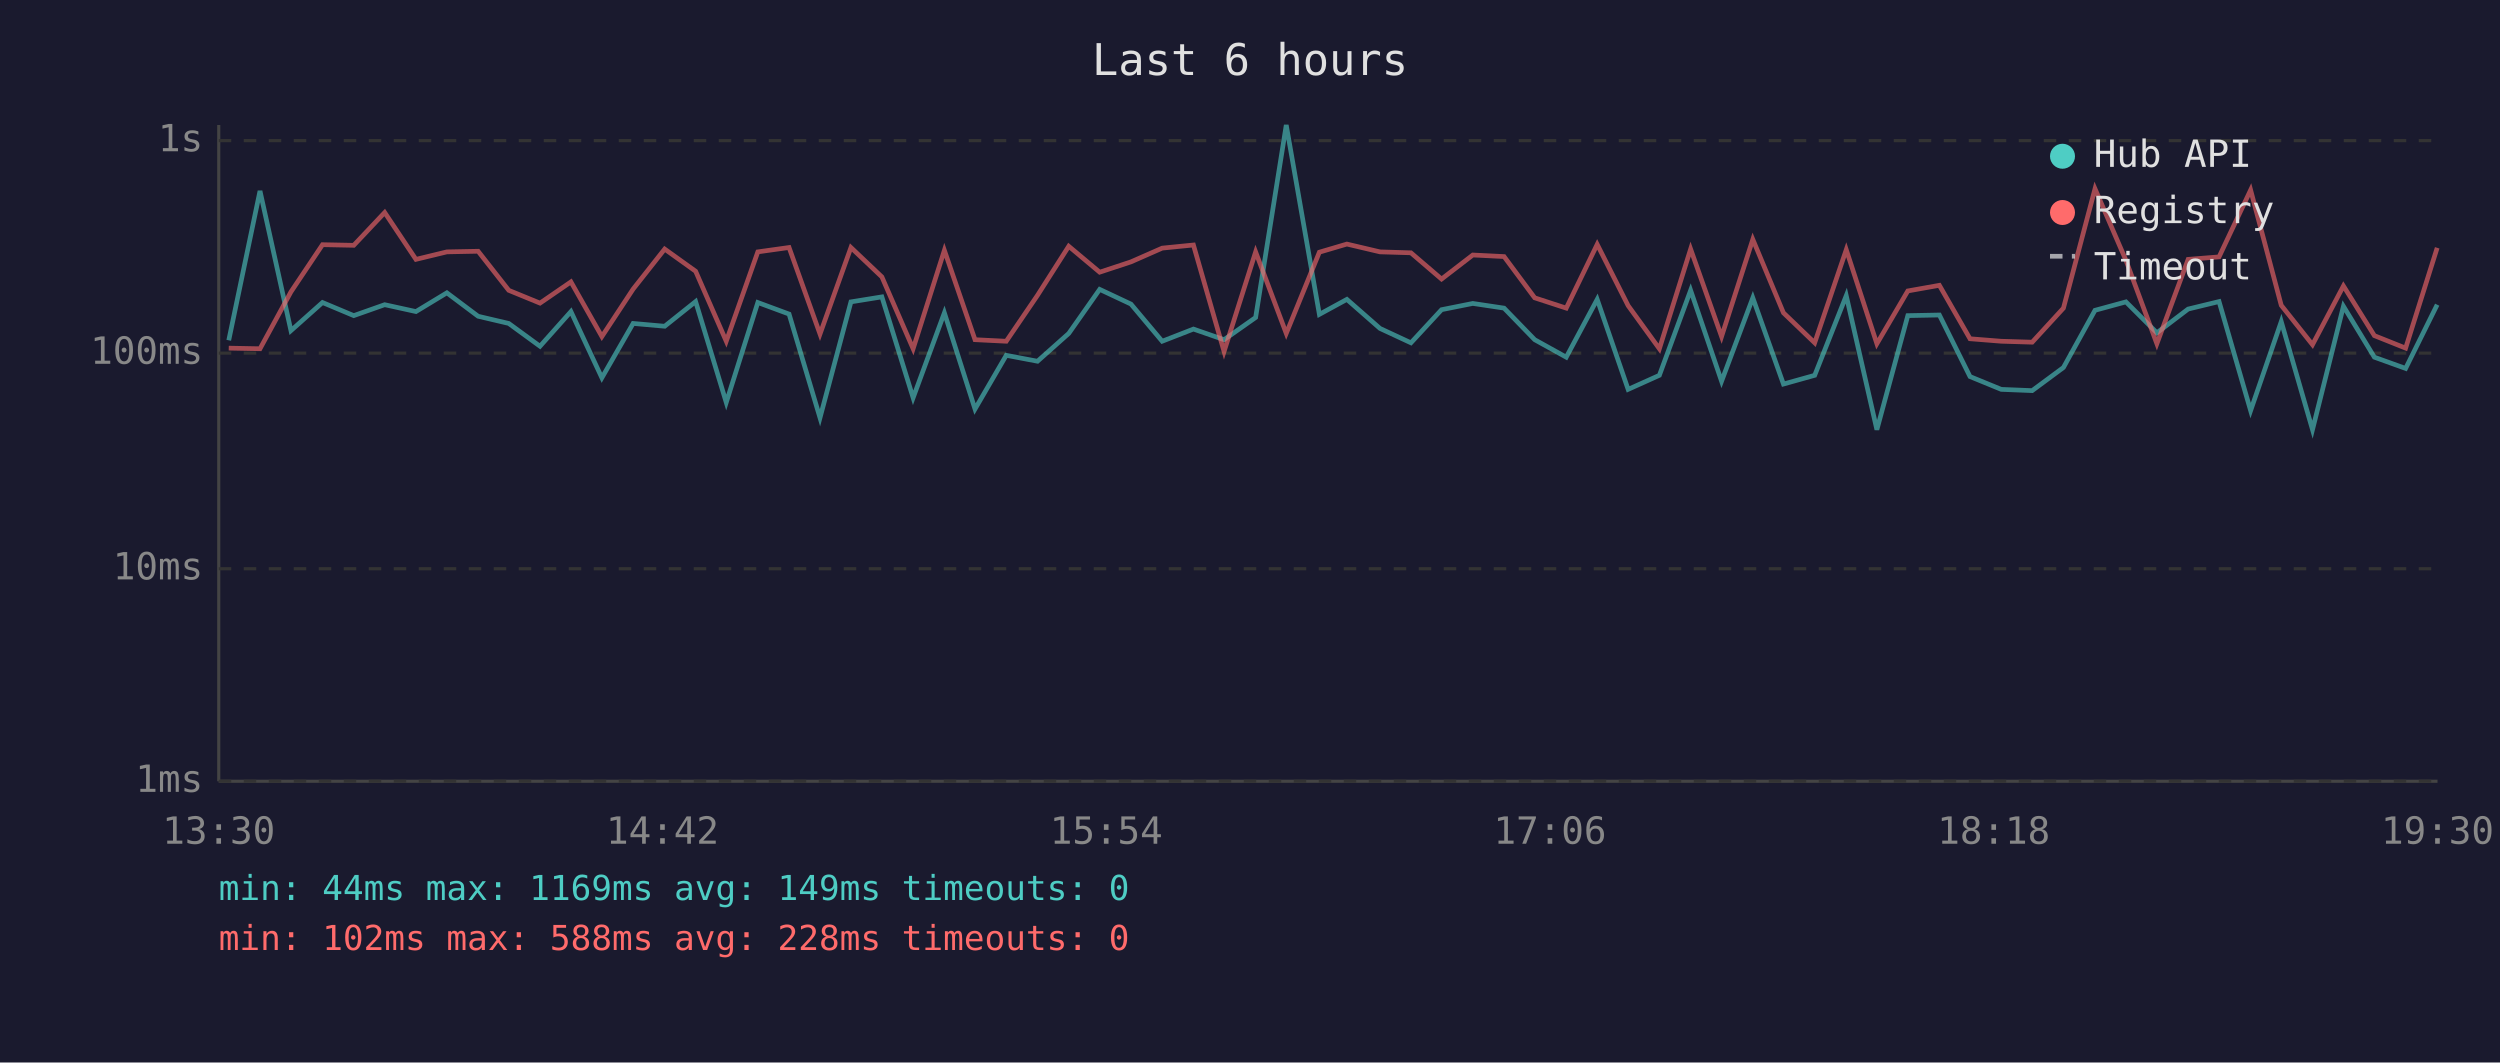
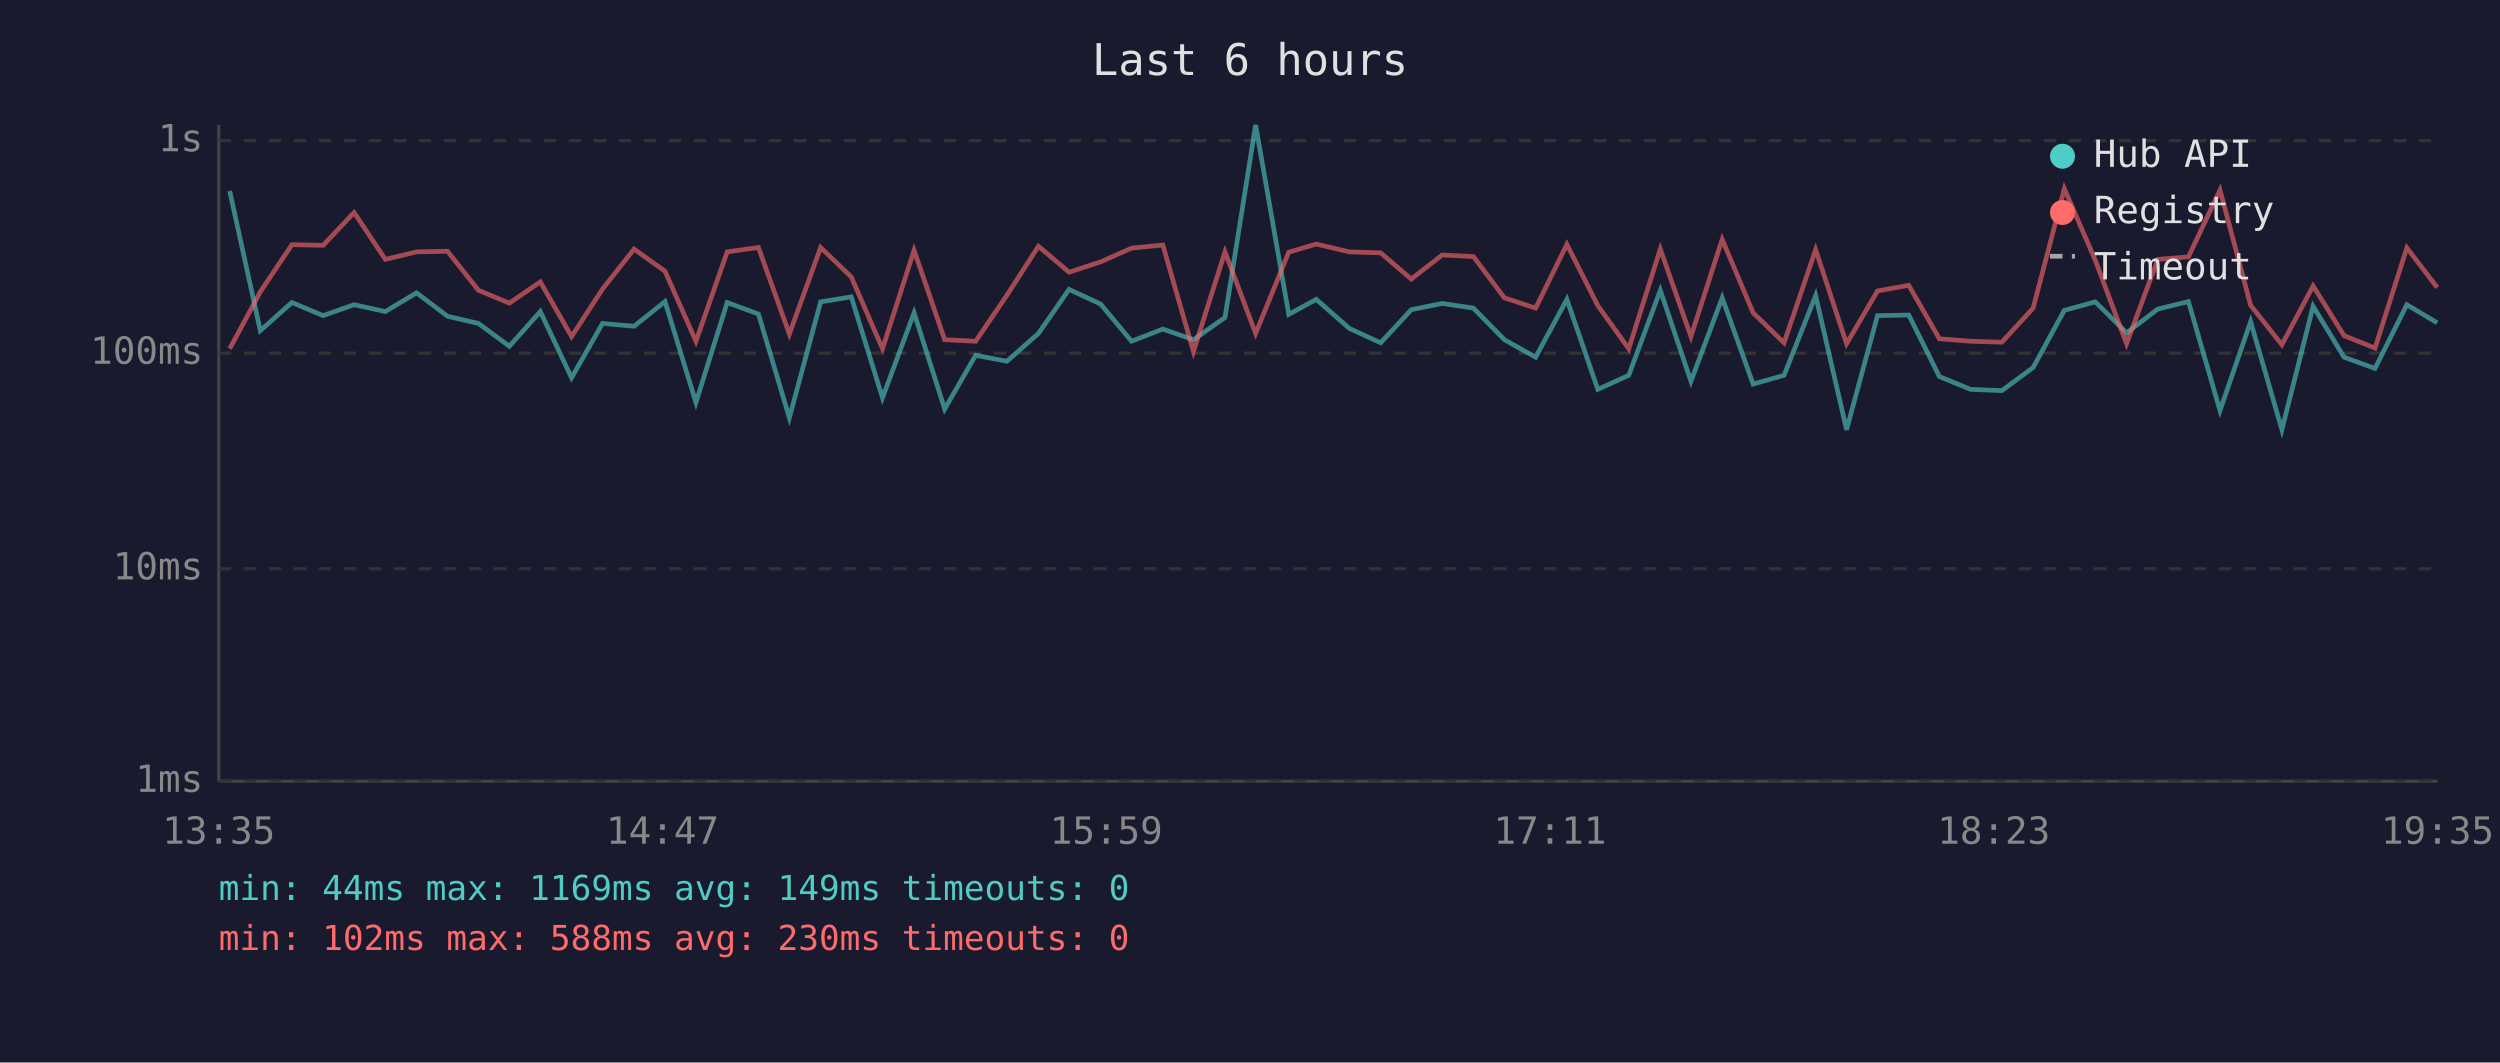
<svg xmlns="http://www.w3.org/2000/svg" viewBox="0 0 800 340" font-family="monospace" font-size="12">
  <rect width="800" height="340" fill="#1a1a2e" />
  <text x="400" y="24" fill="#e0e0e0" font-size="14" text-anchor="middle">Last 6 hours</text>
  <line x1="70" y1="40" x2="70" y2="250" stroke="#444" stroke-width="1" />
  <line x1="70" y1="250" x2="780" y2="250" stroke="#444" stroke-width="1" />
  <line x1="70" y1="250" x2="780" y2="250" stroke="#333" stroke-width="1" stroke-dasharray="4" />
  <text x="65" y="250" fill="#888" text-anchor="end" dominant-baseline="middle">1ms</text>
  <line x1="70" y1="182" x2="780" y2="182" stroke="#333" stroke-width="1" stroke-dasharray="4" />
  <text x="65" y="182" fill="#888" text-anchor="end" dominant-baseline="middle">10ms</text>
  <line x1="70" y1="113" x2="780" y2="113" stroke="#333" stroke-width="1" stroke-dasharray="4" />
  <text x="65" y="113" fill="#888" text-anchor="end" dominant-baseline="middle">100ms</text>
  <line x1="70" y1="45" x2="780" y2="45" stroke="#333" stroke-width="1" stroke-dasharray="4" />
  <text x="65" y="45" fill="#888" text-anchor="end" dominant-baseline="middle">1s</text>
-   <text x="70" y="270" fill="#888" text-anchor="middle">13:30</text>
-   <text x="212" y="270" fill="#888" text-anchor="middle">14:42</text>
-   <text x="354" y="270" fill="#888" text-anchor="middle">15:54</text>
-   <text x="496" y="270" fill="#888" text-anchor="middle">17:06</text>
-   <text x="638" y="270" fill="#888" text-anchor="middle">18:18</text>
-   <text x="780" y="270" fill="#888" text-anchor="middle">19:30</text>
-   <polyline points="73.2,108.9 83.2,61.1 93.1,105.8 103.2,96.8 113.2,101.0 123.1,97.5 133.1,99.7 143.0,93.7 153.0,101.2 162.8,103.5 172.8,110.8 182.7,99.7 192.6,120.9 202.6,103.5 212.7,104.4 222.6,96.5 232.4,128.8 242.5,96.8 252.5,100.5 262.4,133.7 272.3,96.6 282.2,95.0 292.2,127.3 302.2,100.1 312.0,130.9 322.0,113.7 332.0,115.6 342.0,106.7 351.9,92.6 361.9,97.3 371.9,109.2 381.9,105.3 391.7,108.7 401.8,101.6 411.6,40.0 422.2,100.6 431.0,95.8 441.6,105.1 451.5,109.7 461.3,99.1 471.3,97.1 481.3,98.6 491.1,108.7 501.2,114.3 511.1,95.8 521.0,124.6 531.0,120.1 541.0,92.9 550.9,122.0 560.9,95.3 570.7,122.9 580.7,120.1 590.8,94.6 600.6,137.5 610.5,101.0 620.6,100.8 630.4,120.5 640.4,124.6 650.3,125.0 660.3,117.6 670.4,99.3 680.3,96.6 690.2,106.5 700.2,98.9 710.1,96.5 720.2,131.4 730.0,102.9 740.0,137.5 749.9,98.0 759.8,114.3 769.8,117.9 779.9,97.5" fill="none" stroke="#4ecdc4" stroke-width="1.5" opacity="0.6" />
-   <polyline points="73.2,111.4 83.2,111.6 93.1,93.4 103.2,78.3 113.2,78.5 123.1,68.0 133.1,83.0 143.0,80.6 153.0,80.4 162.8,92.9 172.8,97.0 182.7,90.2 192.6,107.7 202.6,92.5 212.7,79.7 222.6,86.8 232.4,109.2 242.5,80.6 252.5,79.2 262.4,106.9 272.3,79.2 282.2,88.6 292.2,111.6 302.2,80.1 312.0,108.7 322.0,109.2 332.0,94.5 342.0,78.8 351.9,87.1 361.9,83.8 371.9,79.4 381.9,78.4 391.7,112.5 401.8,80.6 411.6,106.7 422.2,80.7 431.0,78.1 441.6,80.6 451.5,80.9 461.3,89.3 471.3,81.6 481.3,82.1 491.1,95.3 501.2,98.6 511.1,78.2 521.0,97.8 531.0,111.6 541.0,79.7 550.9,107.7 560.9,76.6 570.7,100.1 580.7,109.7 590.8,79.9 600.6,110.0 610.5,93.1 620.6,91.3 630.4,108.4 640.4,109.2 650.3,109.5 660.3,98.6 670.4,60.4 680.3,83.3 690.2,110.0 700.2,83.0 710.1,82.2 720.2,60.8 730.0,97.7 740.0,110.3 749.9,91.5 759.8,107.4 769.8,111.4 779.9,79.3" fill="none" stroke="#ff6b6b" stroke-width="1.5" opacity="0.6" />
+   <text x="70" y="270" fill="#888" text-anchor="middle">13:35</text>
+   <text x="212" y="270" fill="#888" text-anchor="middle">14:47</text>
+   <text x="354" y="270" fill="#888" text-anchor="middle">15:59</text>
+   <text x="496" y="270" fill="#888" text-anchor="middle">17:11</text>
+   <text x="638" y="270" fill="#888" text-anchor="middle">18:23</text>
+   <text x="780" y="270" fill="#888" text-anchor="middle">19:35</text>
+   <polyline points="73.5,61.1 83.3,105.8 93.4,96.8 103.4,101.0 113.3,97.5 123.3,99.7 133.3,93.7 143.2,101.2 153.1,103.5 163.0,110.8 172.9,99.7 182.9,120.9 192.8,103.5 202.9,104.4 212.8,96.5 222.7,128.8 232.7,96.8 242.7,100.5 252.6,133.7 262.6,96.6 272.4,95.0 282.4,127.3 292.5,100.1 302.3,130.9 312.2,113.7 322.2,115.6 332.3,106.7 342.1,92.6 352.2,97.3 362.1,109.2 372.1,105.3 381.9,108.7 392.0,101.6 401.8,40.0 412.4,100.6 421.2,95.8 431.8,105.1 441.8,109.7 451.6,99.1 461.5,97.1 471.5,98.6 481.4,108.7 491.4,114.3 501.4,95.8 511.3,124.6 521.2,120.1 531.3,92.9 541.1,122.0 551.1,95.3 561.0,122.9 570.9,120.1 581.0,94.6 590.9,137.5 600.8,101.0 610.8,100.8 620.6,120.5 630.6,124.6 640.6,125.0 650.6,117.6 660.6,99.3 670.5,96.6 680.5,106.5 690.5,98.9 700.3,96.5 710.4,131.4 720.2,102.9 730.2,137.5 740.2,98.0 750.1,114.3 760.0,117.9 770.2,97.5 779.9,103.3" fill="none" stroke="#4ecdc4" stroke-width="1.5" opacity="0.6" />
+   <polyline points="73.5,111.6 83.3,93.4 93.4,78.3 103.4,78.5 113.3,68.0 123.3,83.0 133.3,80.6 143.2,80.4 153.1,92.9 163.0,97.0 172.9,90.2 182.9,107.7 192.8,92.5 202.9,79.7 212.8,86.8 222.7,109.2 232.7,80.6 242.7,79.2 252.6,106.9 262.6,79.2 272.4,88.6 282.4,111.6 292.5,80.1 302.3,108.7 312.2,109.2 322.2,94.5 332.3,78.8 342.1,87.1 352.2,83.8 362.1,79.4 372.1,78.4 381.9,112.5 392.0,80.6 401.8,106.7 412.4,80.7 421.2,78.1 431.8,80.6 441.8,80.9 451.6,89.3 461.5,81.6 471.5,82.1 481.4,95.3 491.4,98.6 501.4,78.2 511.3,97.8 521.2,111.6 531.3,79.7 541.1,107.7 551.1,76.6 561.0,100.1 570.9,109.7 581.0,79.9 590.9,110.0 600.8,93.1 610.8,91.3 620.6,108.4 630.6,109.2 640.6,109.5 650.6,98.6 660.6,60.4 670.5,83.3 680.5,110.0 690.5,83.0 700.3,82.2 710.4,60.8 720.2,97.7 730.2,110.3 740.2,91.5 750.1,107.4 760.0,111.4 770.2,79.3 779.9,92.0" fill="none" stroke="#ff6b6b" stroke-width="1.5" opacity="0.6" />
  <circle cx="660" cy="50" r="4" fill="#4ecdc4" />
  <text x="670" y="50" fill="#e0e0e0" dominant-baseline="middle">Hub API</text>
  <circle cx="660" cy="68" r="4" fill="#ff6b6b" />
  <text x="670" y="68" fill="#e0e0e0" dominant-baseline="middle">Registry</text>
  <line x1="656" y1="82" x2="664" y2="82" stroke="#e0e0e0" stroke-width="1.5" stroke-dasharray="4,3" opacity="0.7" />
  <text x="670" y="86" fill="#e0e0e0" dominant-baseline="middle">Timeout</text>
  <text x="70" y="288" fill="#4ecdc4" font-size="11">min: 44ms  max: 1169ms  avg: 149ms  timeouts: 0</text>
-   <text x="70" y="304" fill="#ff6b6b" font-size="11">min: 102ms  max: 588ms  avg: 228ms  timeouts: 0</text>
+   <text x="70" y="304" fill="#ff6b6b" font-size="11">min: 102ms  max: 588ms  avg: 230ms  timeouts: 0</text>
</svg>
